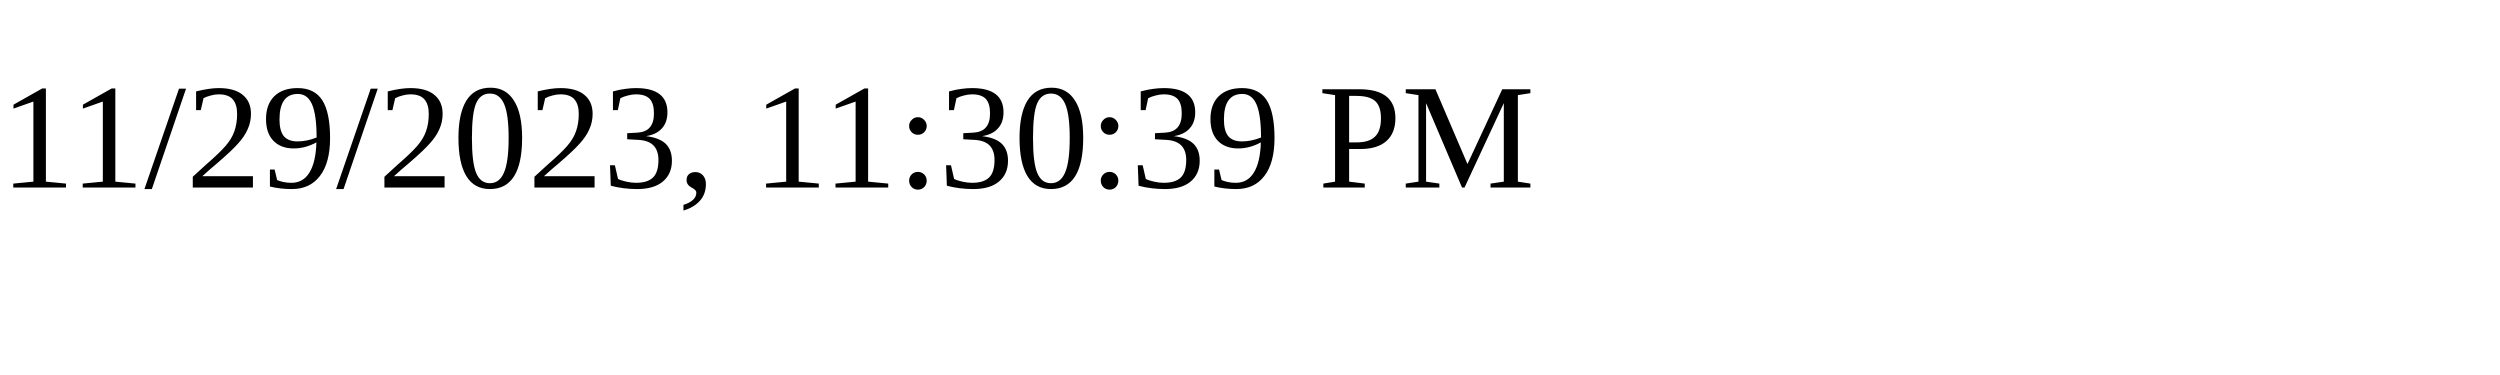
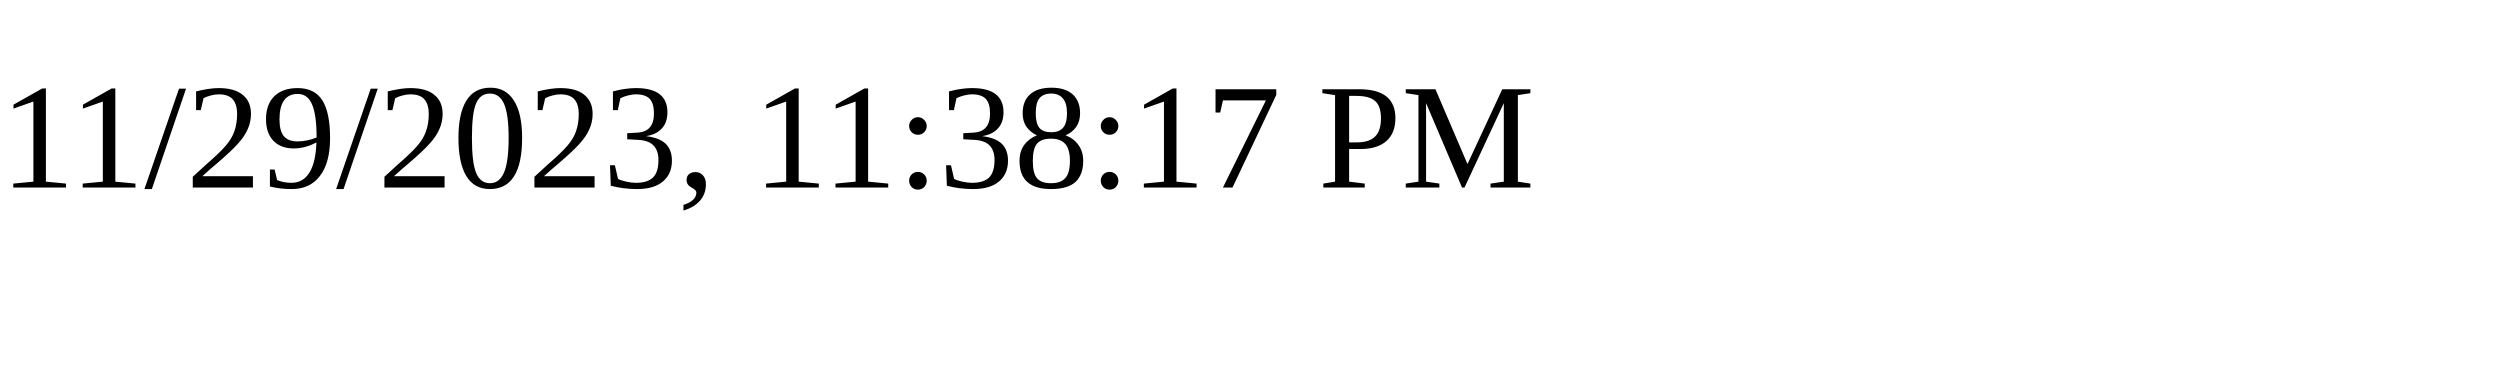
<svg xmlns="http://www.w3.org/2000/svg" height="30" width="200">
-   <text x="0" y="15">11/29/2023, 11:30:39 PM</text>
+   <text x="0" y="15">11/29/2023, 11:38:17 PM</text>
</svg>
